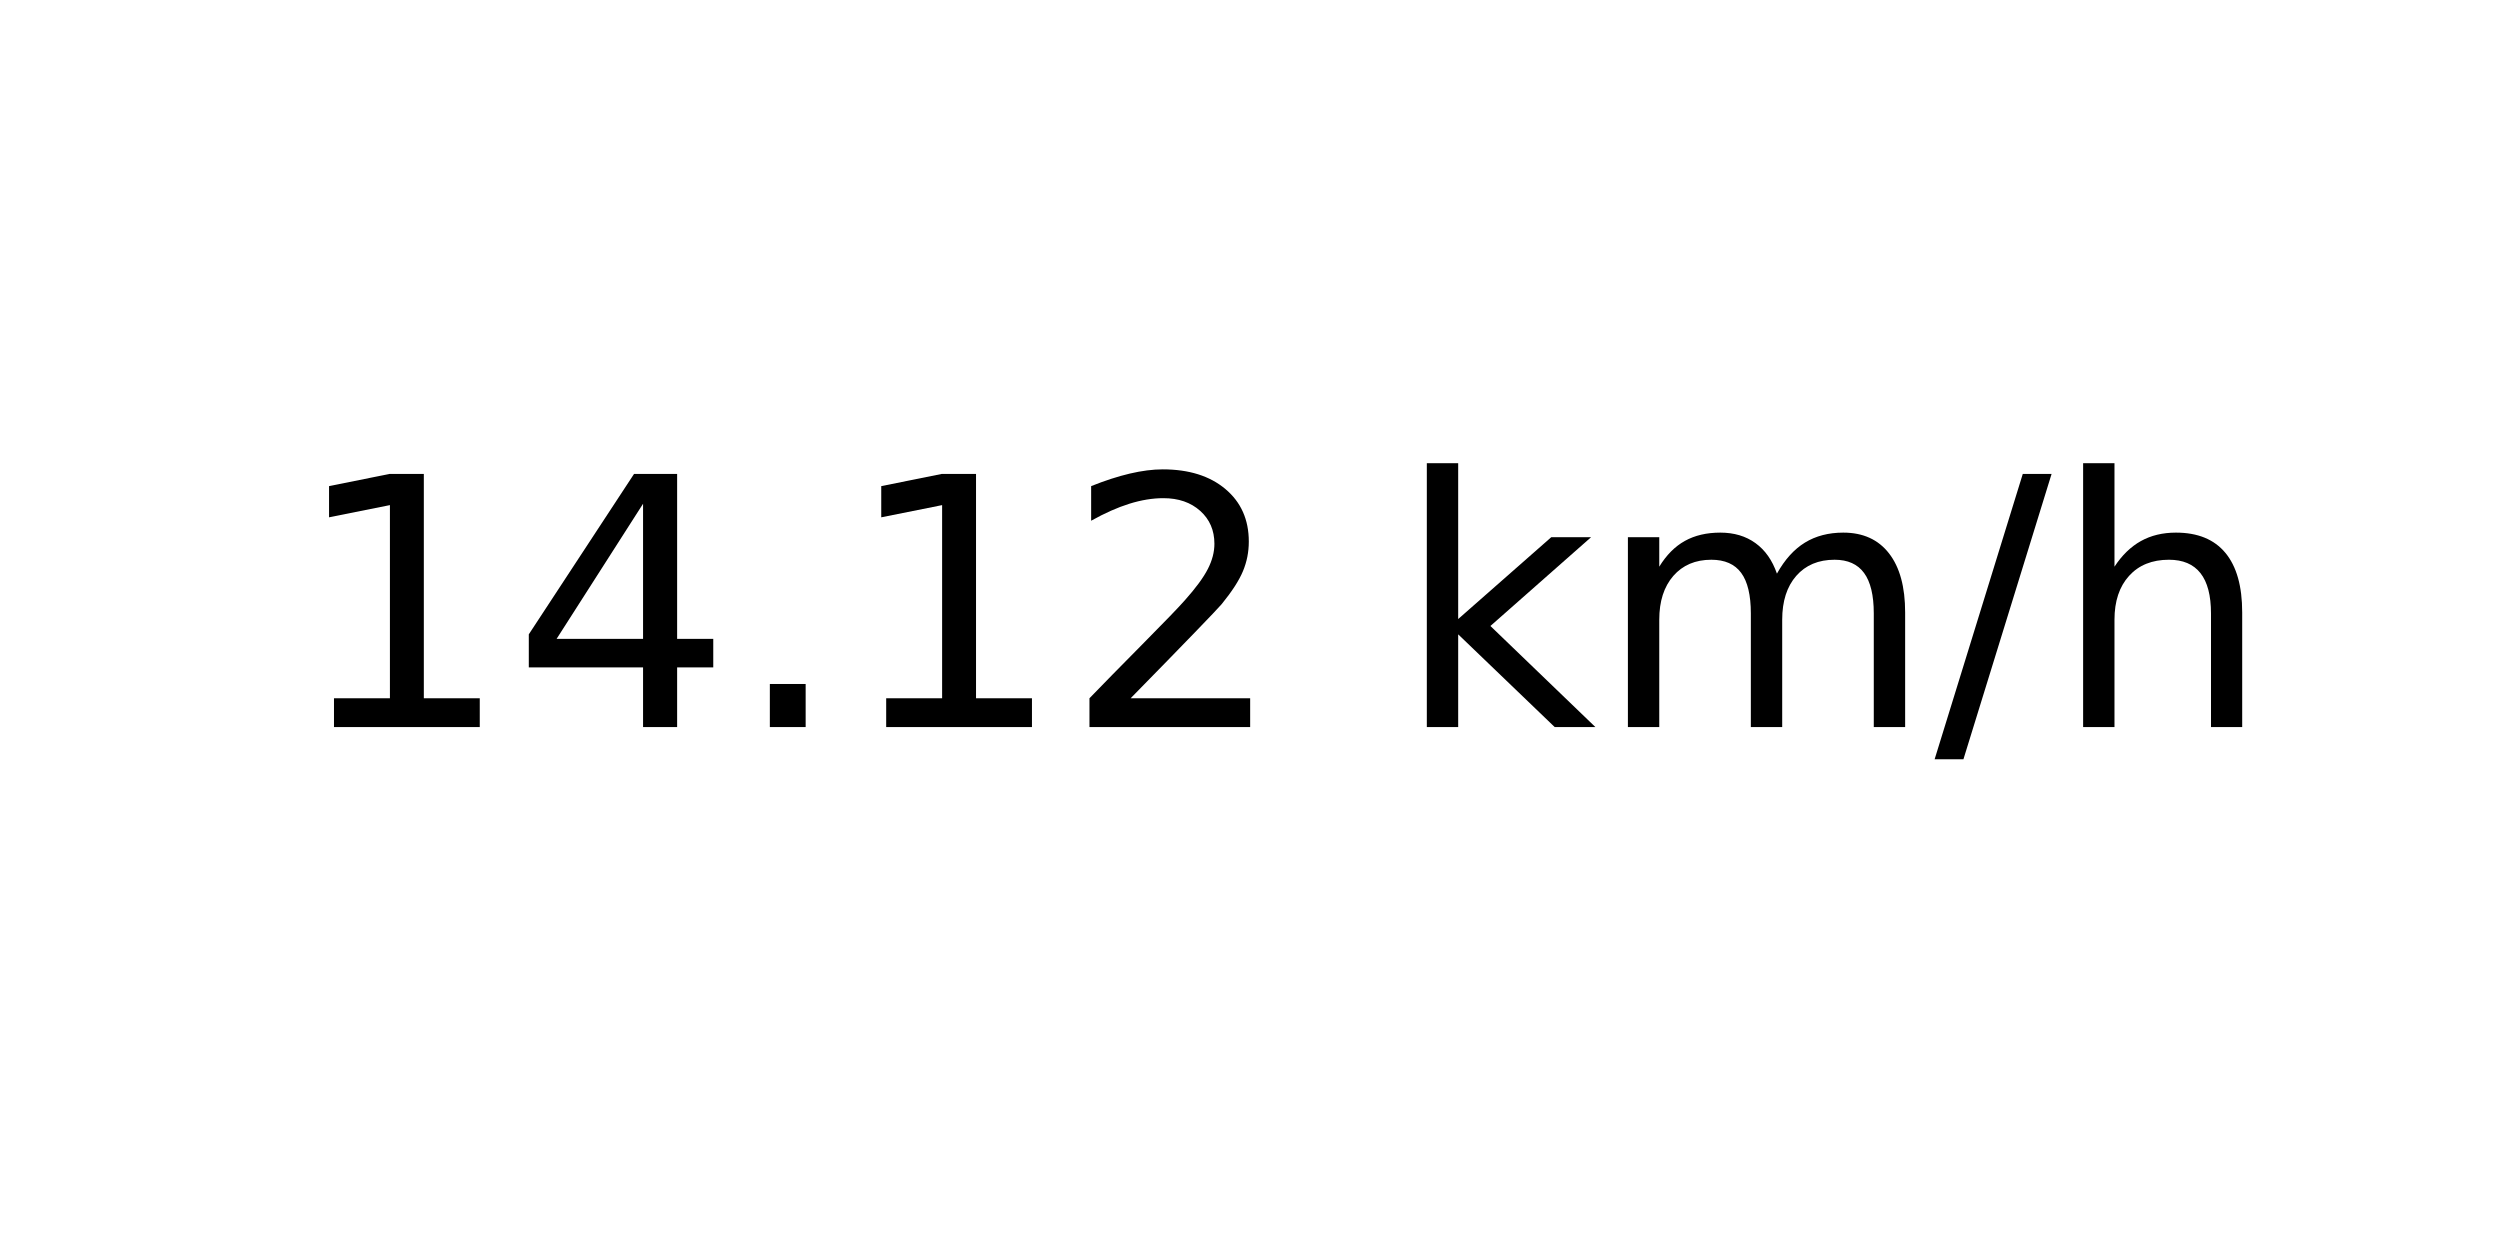
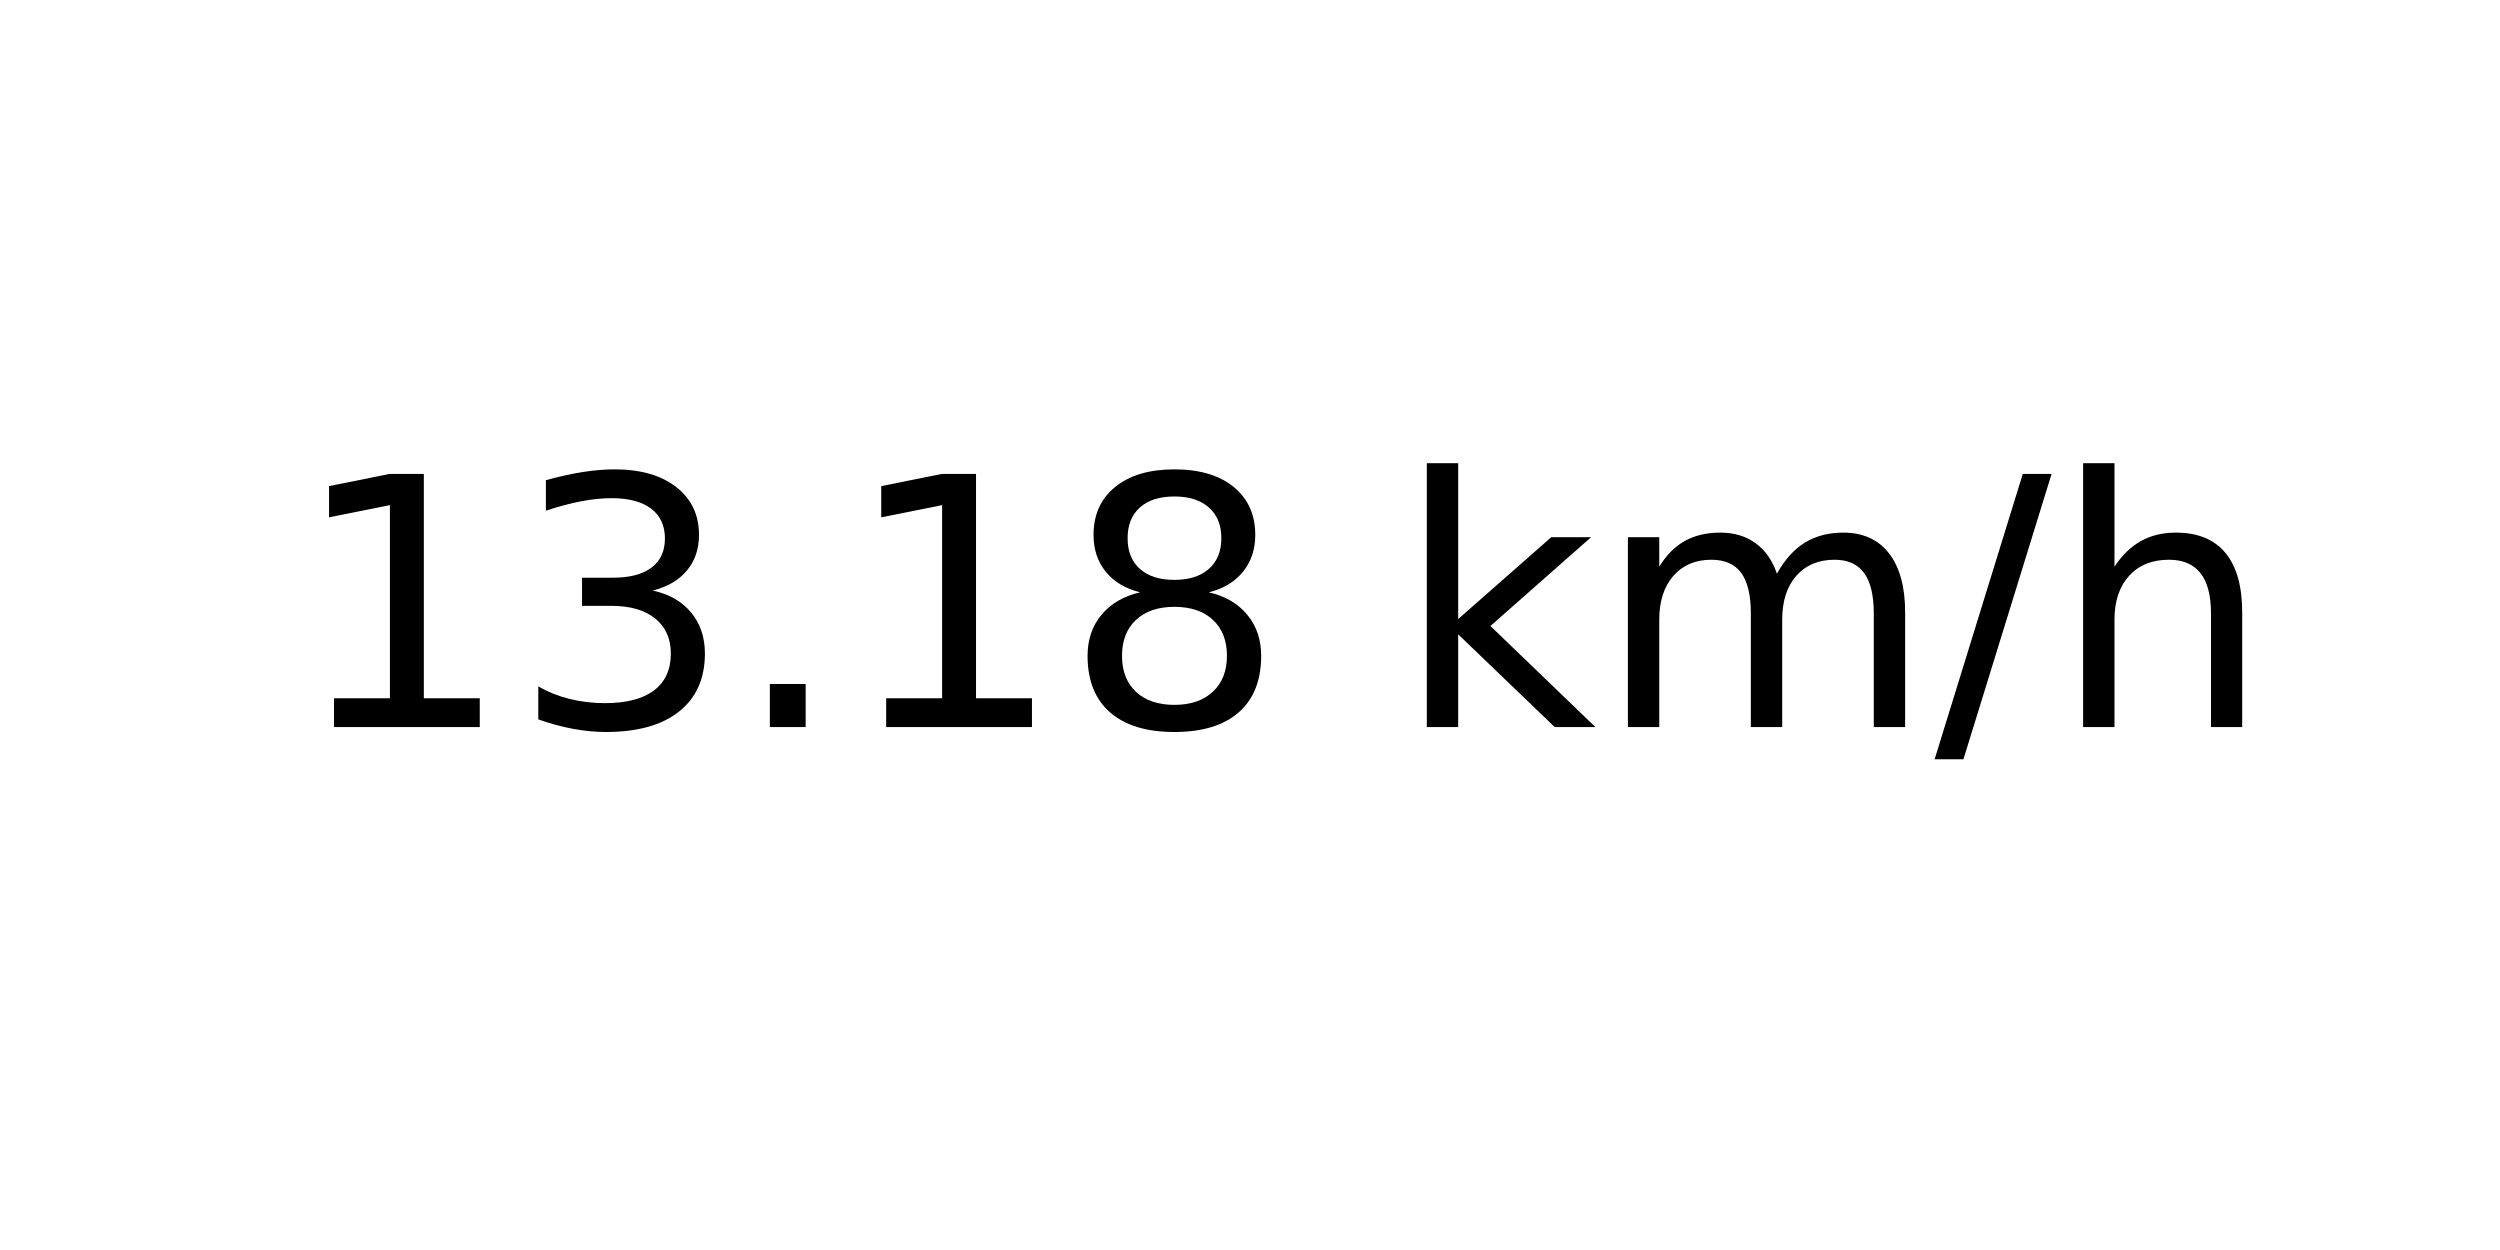
<svg xmlns="http://www.w3.org/2000/svg" xmlns:xlink="http://www.w3.org/1999/xlink" width="72pt" height="36pt" viewBox="0 0 72 36" version="1.1">
  <defs>
    <style type="text/css">*{stroke-linejoin: round; stroke-linecap: butt}</style>
  </defs>
  <g id="figure_1">
    <g id="axes_1">
      <g id="text_1">
        <g transform="translate(8.378125 20.93937) scale(0.1 -0.1)">
          <defs>
            <path id="DejaVuSans-31" d="M 794 531  L 1825 531  L 1825 4091  L 703 3866  L 703 4441  L 1819 4666  L 2450 4666  L 2450 531  L 3481 531  L 3481 0  L 794 0  L 794 531  z " transform="scale(0.015625)" />
-             <path id="DejaVuSans-34" d="M 2419 4116  L 825 1625  L 2419 1625  L 2419 4116  z M 2253 4666  L 3047 4666  L 3047 1625  L 3713 1625  L 3713 1100  L 3047 1100  L 3047 0  L 2419 0  L 2419 1100  L 313 1100  L 313 1709  L 2253 4666  z " transform="scale(0.015625)" />
+             <path id="DejaVuSans-33" d="M 2597 2516  Q 3050 2419 3304 2112  Q 3559 1806 3559 1356  Q 3559 666 3084 287  Q 2609 -91 1734 -91  Q 1441 -91 1130 -33  Q 819 25 488 141  L 488 750  Q 750 597 1062 519  Q 1375 441 1716 441  Q 2309 441 2620 675  Q 2931 909 2931 1356  Q 2931 1769 2642 2001  Q 2353 2234 1838 2234  L 1294 2234  L 1294 2753  L 1863 2753  Q 2328 2753 2575 2939  Q 2822 3125 2822 3475  Q 2822 3834 2567 4026  Q 2313 4219 1838 4219  Q 1578 4219 1281 4162  Q 984 4106 628 3988  L 628 4550  Q 988 4650 1302 4700  Q 1616 4750 1894 4750  Q 2613 4750 3031 4423  Q 3450 4097 3450 3541  Q 3450 3153 3228 2886  Q 3006 2619 2597 2516  z " transform="scale(0.015625)" />
            <path id="DejaVuSans-2e" d="M 684 794  L 1344 794  L 1344 0  L 684 0  L 684 794  z " transform="scale(0.015625)" />
-             <path id="DejaVuSans-32" d="M 1228 531  L 3431 531  L 3431 0  L 469 0  L 469 531  Q 828 903 1448 1529  Q 2069 2156 2228 2338  Q 2531 2678 2651 2914  Q 2772 3150 2772 3378  Q 2772 3750 2511 3984  Q 2250 4219 1831 4219  Q 1534 4219 1204 4116  Q 875 4013 500 3803  L 500 4441  Q 881 4594 1212 4672  Q 1544 4750 1819 4750  Q 2544 4750 2975 4387  Q 3406 4025 3406 3419  Q 3406 3131 3298 2873  Q 3191 2616 2906 2266  Q 2828 2175 2409 1742  Q 1991 1309 1228 531  z " transform="scale(0.015625)" />
+             <path id="DejaVuSans-38" d="M 2034 2216  Q 1584 2216 1326 1975  Q 1069 1734 1069 1313  Q 1069 891 1326 650  Q 1584 409 2034 409  Q 2484 409 2743 651  Q 3003 894 3003 1313  Q 3003 1734 2745 1975  Q 2488 2216 2034 2216  z M 1403 2484  Q 997 2584 770 2862  Q 544 3141 544 3541  Q 544 4100 942 4425  Q 1341 4750 2034 4750  Q 2731 4750 3128 4425  Q 3525 4100 3525 3541  Q 3525 3141 3298 2862  Q 3072 2584 2669 2484  Q 3125 2378 3379 2068  Q 3634 1759 3634 1313  Q 3634 634 3220 271  Q 2806 -91 2034 -91  Q 1263 -91 848 271  Q 434 634 434 1313  Q 434 1759 690 2068  Q 947 2378 1403 2484  z M 1172 3481  Q 1172 3119 1398 2916  Q 1625 2713 2034 2713  Q 2441 2713 2670 2916  Q 2900 3119 2900 3481  Q 2900 3844 2670 4047  Q 2441 4250 2034 4250  Q 1625 4250 1398 4047  Q 1172 3844 1172 3481  z " transform="scale(0.015625)" />
            <path id="DejaVuSans-20" transform="scale(0.015625)" />
            <path id="DejaVuSans-6b" d="M 581 4863  L 1159 4863  L 1159 1991  L 2875 3500  L 3609 3500  L 1753 1863  L 3688 0  L 2938 0  L 1159 1709  L 1159 0  L 581 0  L 581 4863  z " transform="scale(0.015625)" />
            <path id="DejaVuSans-6d" d="M 3328 2828  Q 3544 3216 3844 3400  Q 4144 3584 4550 3584  Q 5097 3584 5394 3201  Q 5691 2819 5691 2113  L 5691 0  L 5113 0  L 5113 2094  Q 5113 2597 4934 2840  Q 4756 3084 4391 3084  Q 3944 3084 3684 2787  Q 3425 2491 3425 1978  L 3425 0  L 2847 0  L 2847 2094  Q 2847 2600 2669 2842  Q 2491 3084 2119 3084  Q 1678 3084 1418 2786  Q 1159 2488 1159 1978  L 1159 0  L 581 0  L 581 3500  L 1159 3500  L 1159 2956  Q 1356 3278 1631 3431  Q 1906 3584 2284 3584  Q 2666 3584 2933 3390  Q 3200 3197 3328 2828  z " transform="scale(0.015625)" />
            <path id="DejaVuSans-2f" d="M 1625 4666  L 2156 4666  L 531 -594  L 0 -594  L 1625 4666  z " transform="scale(0.015625)" />
            <path id="DejaVuSans-68" d="M 3513 2113  L 3513 0  L 2938 0  L 2938 2094  Q 2938 2591 2744 2837  Q 2550 3084 2163 3084  Q 1697 3084 1428 2787  Q 1159 2491 1159 1978  L 1159 0  L 581 0  L 581 4863  L 1159 4863  L 1159 2956  Q 1366 3272 1645 3428  Q 1925 3584 2291 3584  Q 2894 3584 3203 3211  Q 3513 2838 3513 2113  z " transform="scale(0.015625)" />
          </defs>
          <use xlink:href="#DejaVuSans-31" />
-           <use xlink:href="#DejaVuSans-34" x="63.623" />
+           <use xlink:href="#DejaVuSans-33" x="63.623" />
          <use xlink:href="#DejaVuSans-2e" x="127.246" />
          <use xlink:href="#DejaVuSans-31" x="159.033" />
-           <use xlink:href="#DejaVuSans-32" x="222.656" />
+           <use xlink:href="#DejaVuSans-38" x="222.656" />
          <use xlink:href="#DejaVuSans-20" x="286.279" />
          <use xlink:href="#DejaVuSans-6b" x="318.066" />
          <use xlink:href="#DejaVuSans-6d" x="375.977" />
          <use xlink:href="#DejaVuSans-2f" x="473.389" />
          <use xlink:href="#DejaVuSans-68" x="507.08" />
        </g>
      </g>
    </g>
  </g>
</svg>
